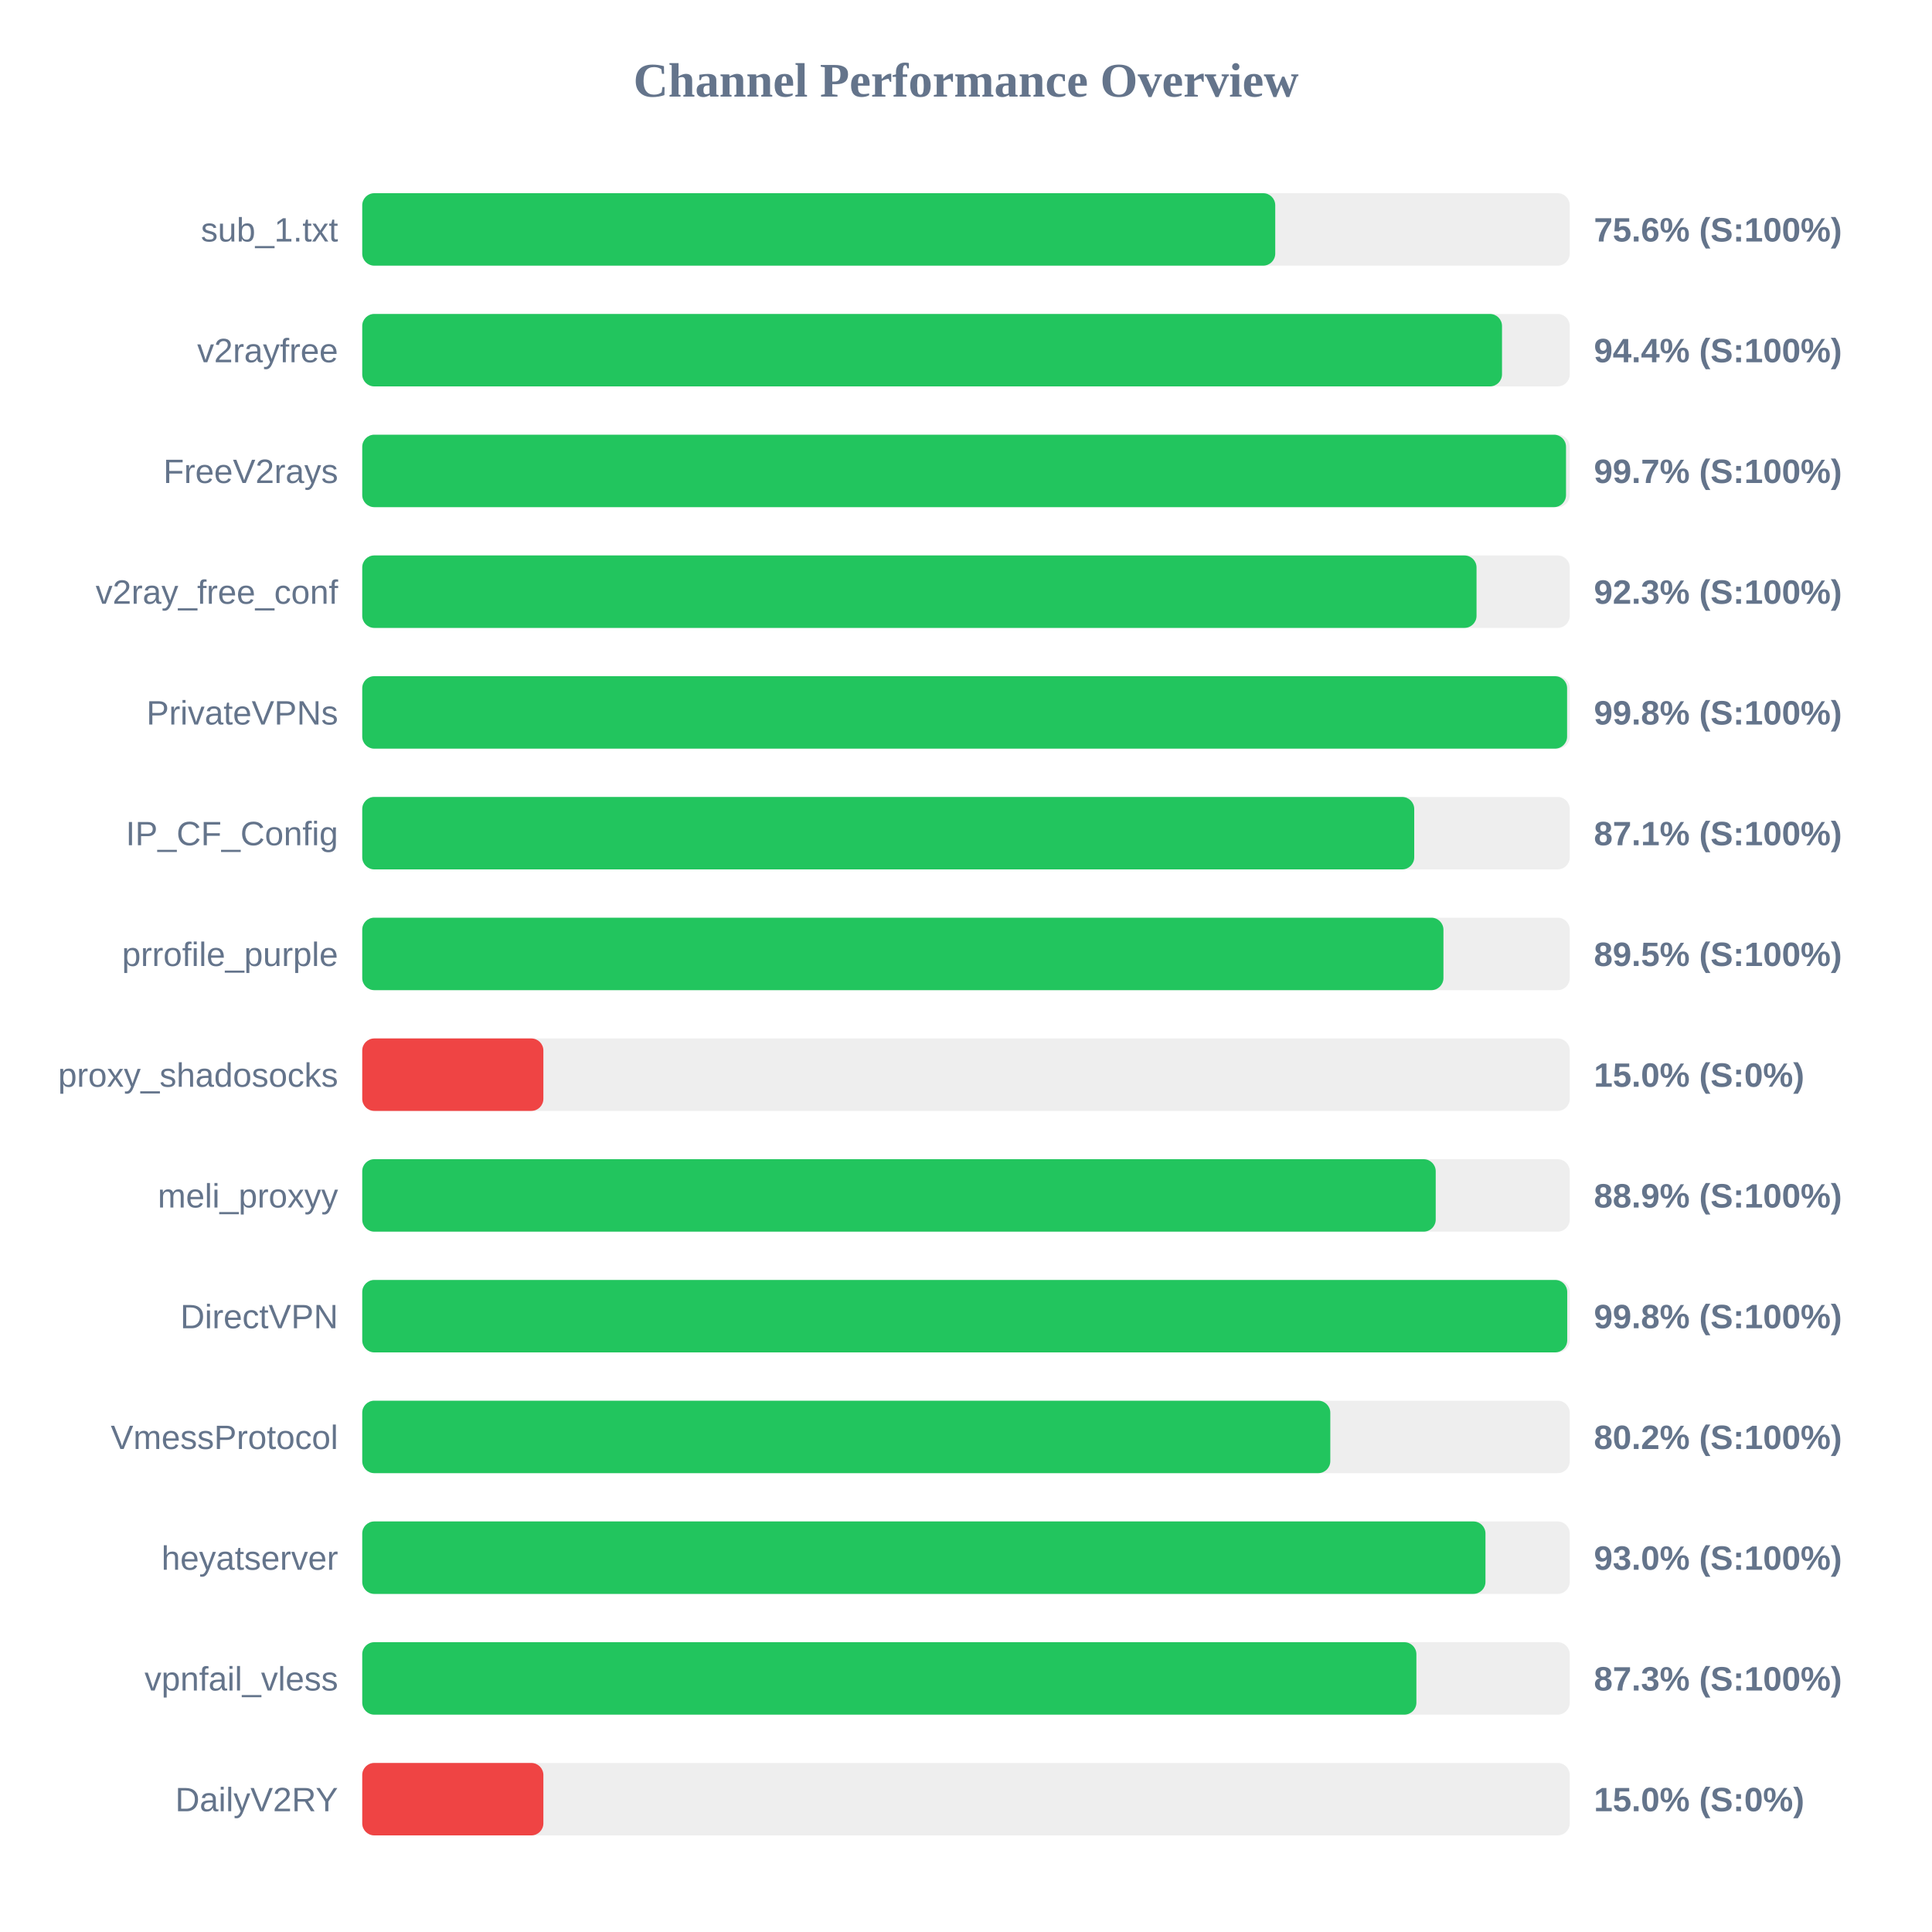
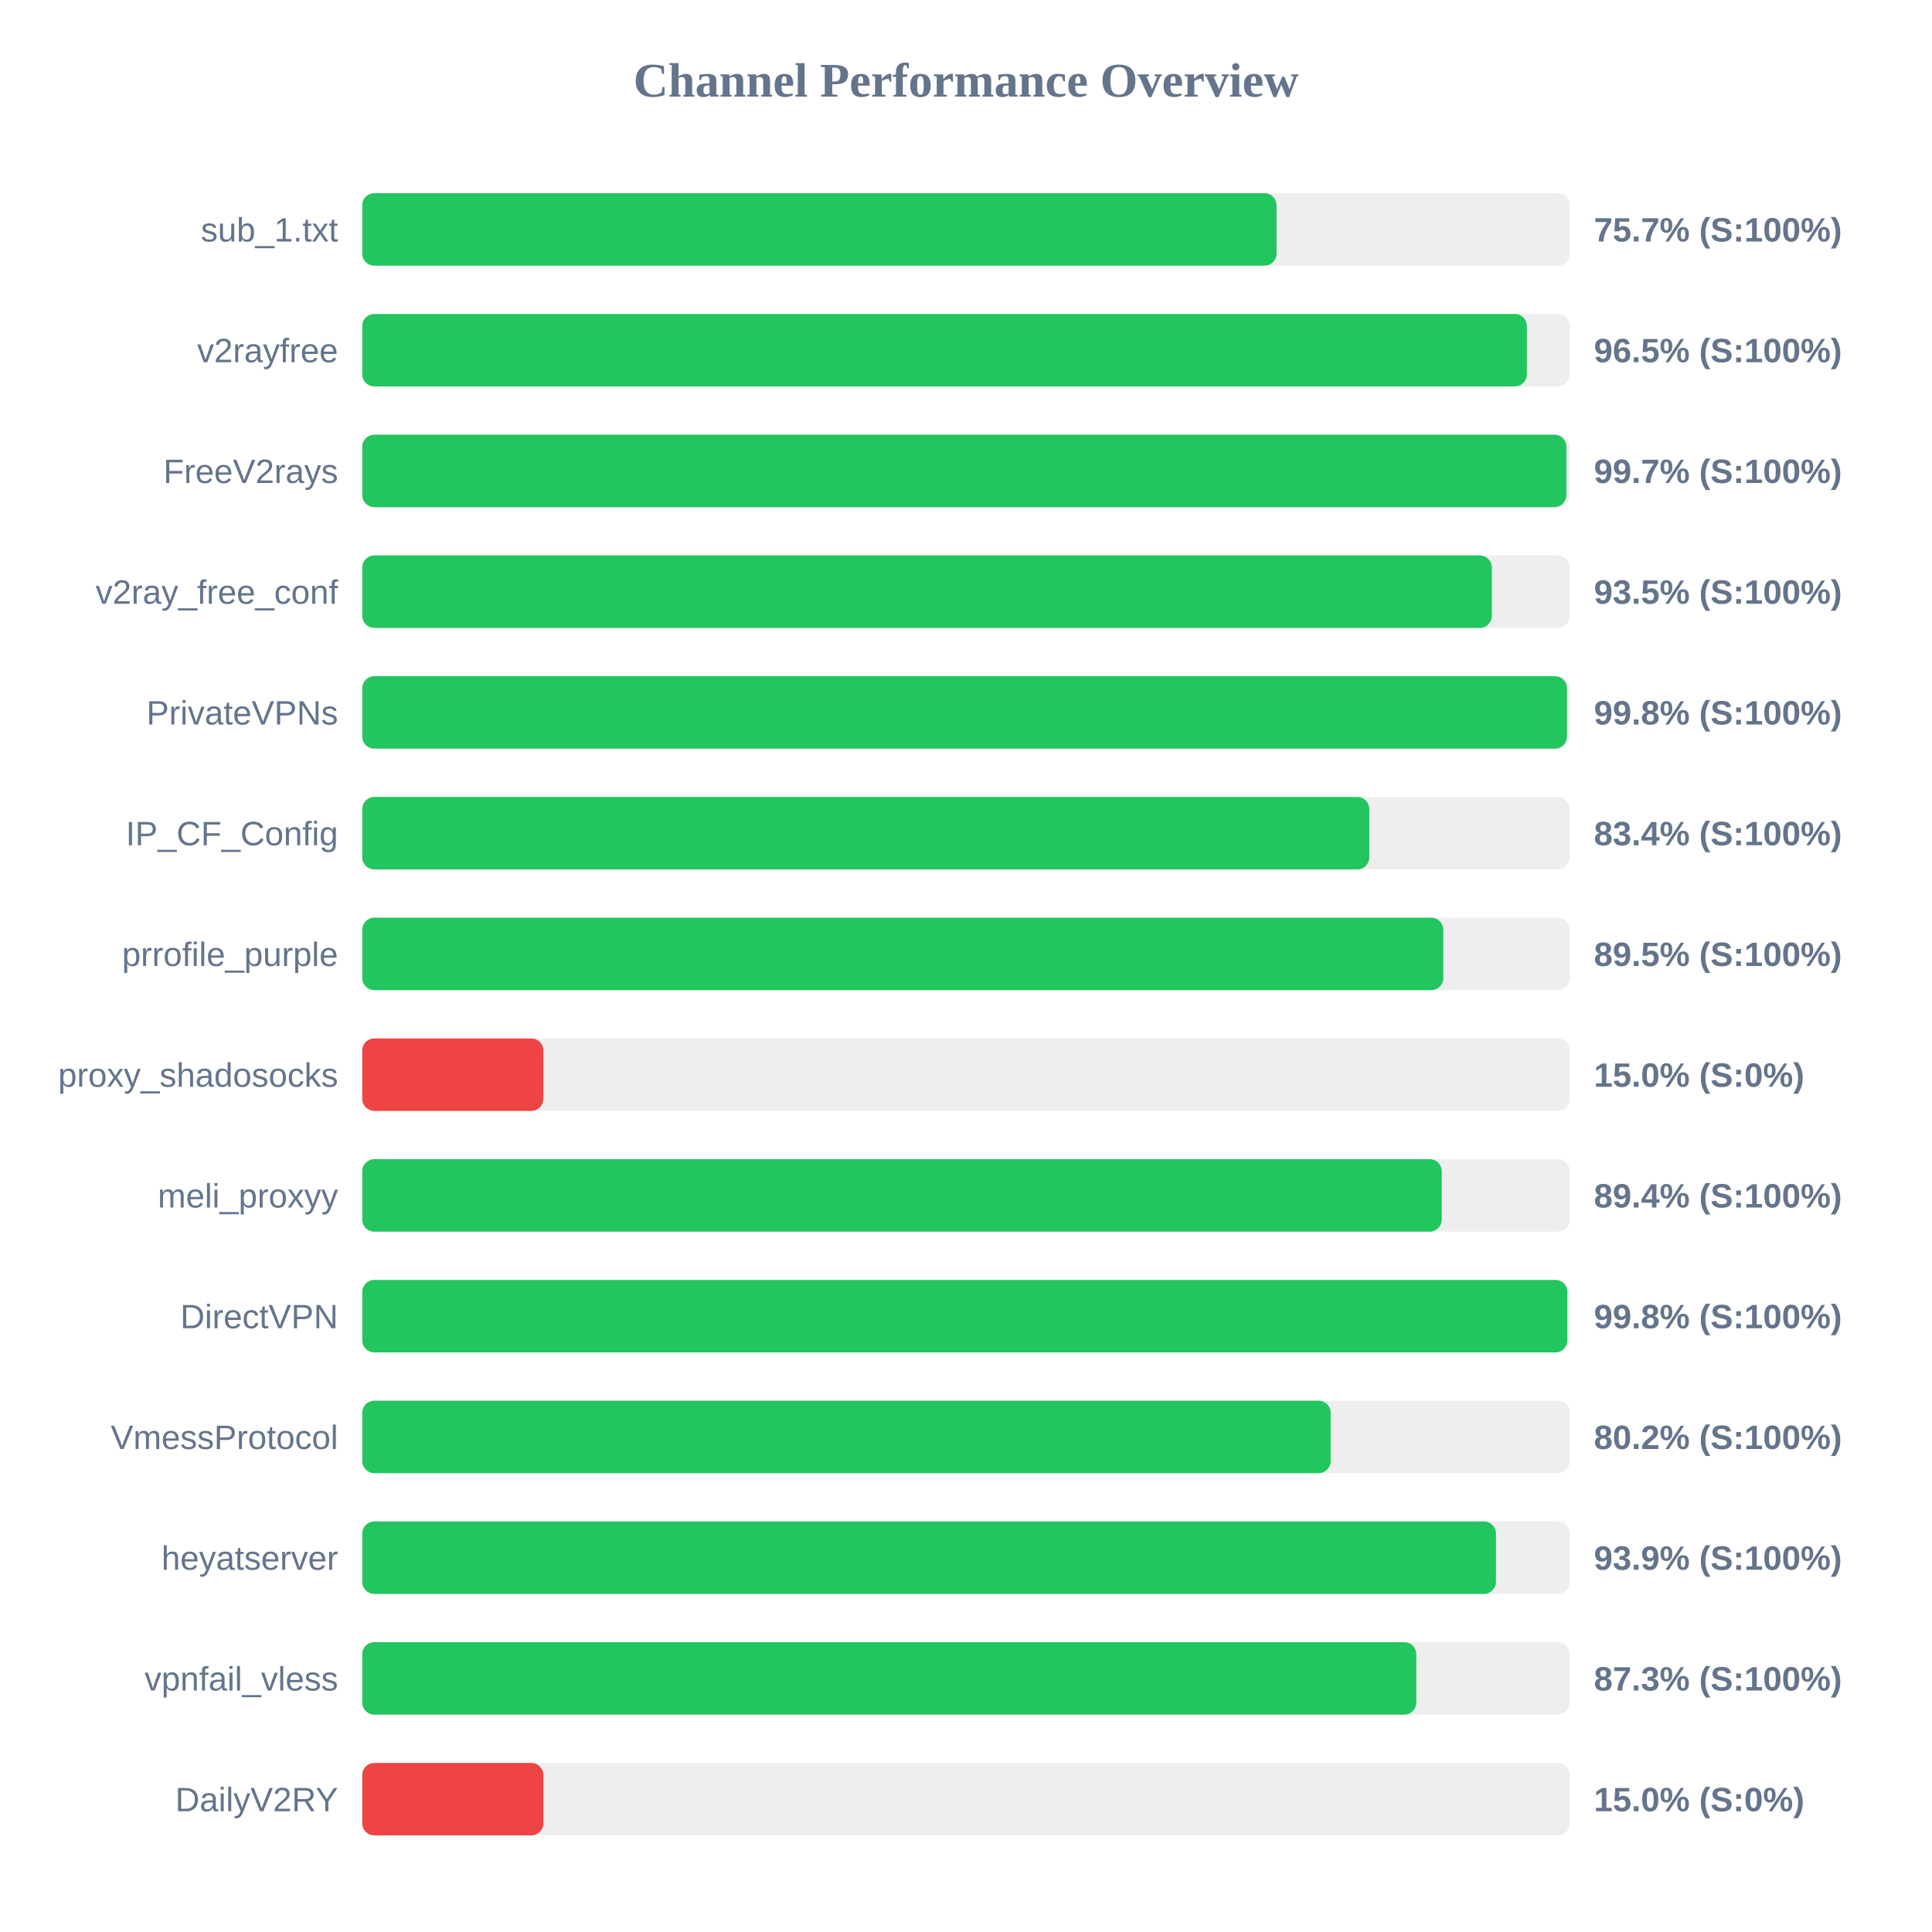
<svg xmlns="http://www.w3.org/2000/svg" width="800" height="800" version="1.1">
  <style>
        .row { font: 14px Arial; fill: #64748b; }
        .score { font: bold 14px Arial; fill: #64748b; }
    </style>
  <text x="400" y="40" text-anchor="middle" font-size="20px" font-weight="bold" fill="#64748b">Channel Performance Overview</text>
  <rect x="150" y="80" width="500" height="30" fill="#eee" rx="5" />
-   <rect x="150" y="80" width="378.05" height="30" fill="#22c55e" rx="5" />
+   <rect x="150" y="80" width="378.6" height="30" fill="#22c55e" rx="5" />
  <text x="140" y="100" text-anchor="end" class="row">sub_1.txt</text>
-   <text x="660" y="100" text-anchor="start" class="score">75.6% (S:100%)</text>
+   <text x="660" y="100" text-anchor="start" class="score">75.7% (S:100%)</text>
  <rect x="150" y="130" width="500" height="30" fill="#eee" rx="5" />
-   <rect x="150" y="130" width="471.95" height="30" fill="#22c55e" rx="5" />
+   <rect x="150" y="130" width="482.25" height="30" fill="#22c55e" rx="5" />
  <text x="140" y="150" text-anchor="end" class="row">v2rayfree</text>
-   <text x="660" y="150" text-anchor="start" class="score">94.4% (S:100%)</text>
+   <text x="660" y="150" text-anchor="start" class="score">96.5% (S:100%)</text>
  <rect x="150" y="180" width="500" height="30" fill="#eee" rx="5" />
-   <rect x="150" y="180" width="498.45" height="30" fill="#22c55e" rx="5" />
+   <rect x="150" y="180" width="498.6" height="30" fill="#22c55e" rx="5" />
  <text x="140" y="200" text-anchor="end" class="row">FreeV2rays</text>
  <text x="660" y="200" text-anchor="start" class="score">99.7% (S:100%)</text>
  <rect x="150" y="230" width="500" height="30" fill="#eee" rx="5" />
-   <rect x="150" y="230" width="461.4" height="30" fill="#22c55e" rx="5" />
+   <rect x="150" y="230" width="467.75" height="30" fill="#22c55e" rx="5" />
  <text x="140" y="250" text-anchor="end" class="row">v2ray_free_conf</text>
-   <text x="660" y="250" text-anchor="start" class="score">92.3% (S:100%)</text>
+   <text x="660" y="250" text-anchor="start" class="score">93.5% (S:100%)</text>
  <rect x="150" y="280" width="500" height="30" fill="#eee" rx="5" />
-   <rect x="150" y="280" width="498.9" height="30" fill="#22c55e" rx="5" />
+   <rect x="150" y="280" width="498.85" height="30" fill="#22c55e" rx="5" />
  <text x="140" y="300" text-anchor="end" class="row">PrivateVPNs</text>
  <text x="660" y="300" text-anchor="start" class="score">99.8% (S:100%)</text>
  <rect x="150" y="330" width="500" height="30" fill="#eee" rx="5" />
-   <rect x="150" y="330" width="435.6" height="30" fill="#22c55e" rx="5" />
+   <rect x="150" y="330" width="417.0" height="30" fill="#22c55e" rx="5" />
  <text x="140" y="350" text-anchor="end" class="row">IP_CF_Config</text>
-   <text x="660" y="350" text-anchor="start" class="score">87.1% (S:100%)</text>
+   <text x="660" y="350" text-anchor="start" class="score">83.4% (S:100%)</text>
  <rect x="150" y="380" width="500" height="30" fill="#eee" rx="5" />
-   <rect x="150" y="380" width="447.7" height="30" fill="#22c55e" rx="5" />
+   <rect x="150" y="380" width="447.65" height="30" fill="#22c55e" rx="5" />
  <text x="140" y="400" text-anchor="end" class="row">prrofile_purple</text>
  <text x="660" y="400" text-anchor="start" class="score">89.5% (S:100%)</text>
  <rect x="150" y="430" width="500" height="30" fill="#eee" rx="5" />
  <rect x="150" y="430" width="75.0" height="30" fill="#ef4444" rx="5" />
  <text x="140" y="450" text-anchor="end" class="row">proxy_shadosocks</text>
  <text x="660" y="450" text-anchor="start" class="score">15.0% (S:0%)</text>
  <rect x="150" y="480" width="500" height="30" fill="#eee" rx="5" />
-   <rect x="150" y="480" width="444.5" height="30" fill="#22c55e" rx="5" />
+   <rect x="150" y="480" width="447.0" height="30" fill="#22c55e" rx="5" />
  <text x="140" y="500" text-anchor="end" class="row">meli_proxyy</text>
-   <text x="660" y="500" text-anchor="start" class="score">88.9% (S:100%)</text>
+   <text x="660" y="500" text-anchor="start" class="score">89.4% (S:100%)</text>
  <rect x="150" y="530" width="500" height="30" fill="#eee" rx="5" />
-   <rect x="150" y="530" width="498.95" height="30" fill="#22c55e" rx="5" />
+   <rect x="150" y="530" width="499.0" height="30" fill="#22c55e" rx="5" />
  <text x="140" y="550" text-anchor="end" class="row">DirectVPN</text>
  <text x="660" y="550" text-anchor="start" class="score">99.8% (S:100%)</text>
  <rect x="150" y="580" width="500" height="30" fill="#eee" rx="5" />
-   <rect x="150" y="580" width="400.85" height="30" fill="#22c55e" rx="5" />
+   <rect x="150" y="580" width="401.0" height="30" fill="#22c55e" rx="5" />
  <text x="140" y="600" text-anchor="end" class="row">VmessProtocol</text>
  <text x="660" y="600" text-anchor="start" class="score">80.2% (S:100%)</text>
  <rect x="150" y="630" width="500" height="30" fill="#eee" rx="5" />
-   <rect x="150" y="630" width="465.1" height="30" fill="#22c55e" rx="5" />
+   <rect x="150" y="630" width="469.45" height="30" fill="#22c55e" rx="5" />
  <text x="140" y="650" text-anchor="end" class="row">heyatserver</text>
-   <text x="660" y="650" text-anchor="start" class="score">93.0% (S:100%)</text>
+   <text x="660" y="650" text-anchor="start" class="score">93.9% (S:100%)</text>
  <rect x="150" y="680" width="500" height="30" fill="#eee" rx="5" />
-   <rect x="150" y="680" width="436.5" height="30" fill="#22c55e" rx="5" />
+   <rect x="150" y="680" width="436.45" height="30" fill="#22c55e" rx="5" />
  <text x="140" y="700" text-anchor="end" class="row">vpnfail_vless</text>
  <text x="660" y="700" text-anchor="start" class="score">87.3% (S:100%)</text>
  <rect x="150" y="730" width="500" height="30" fill="#eee" rx="5" />
  <rect x="150" y="730" width="75.0" height="30" fill="#ef4444" rx="5" />
  <text x="140" y="750" text-anchor="end" class="row">DailyV2RY</text>
  <text x="660" y="750" text-anchor="start" class="score">15.0% (S:0%)</text>
</svg>
